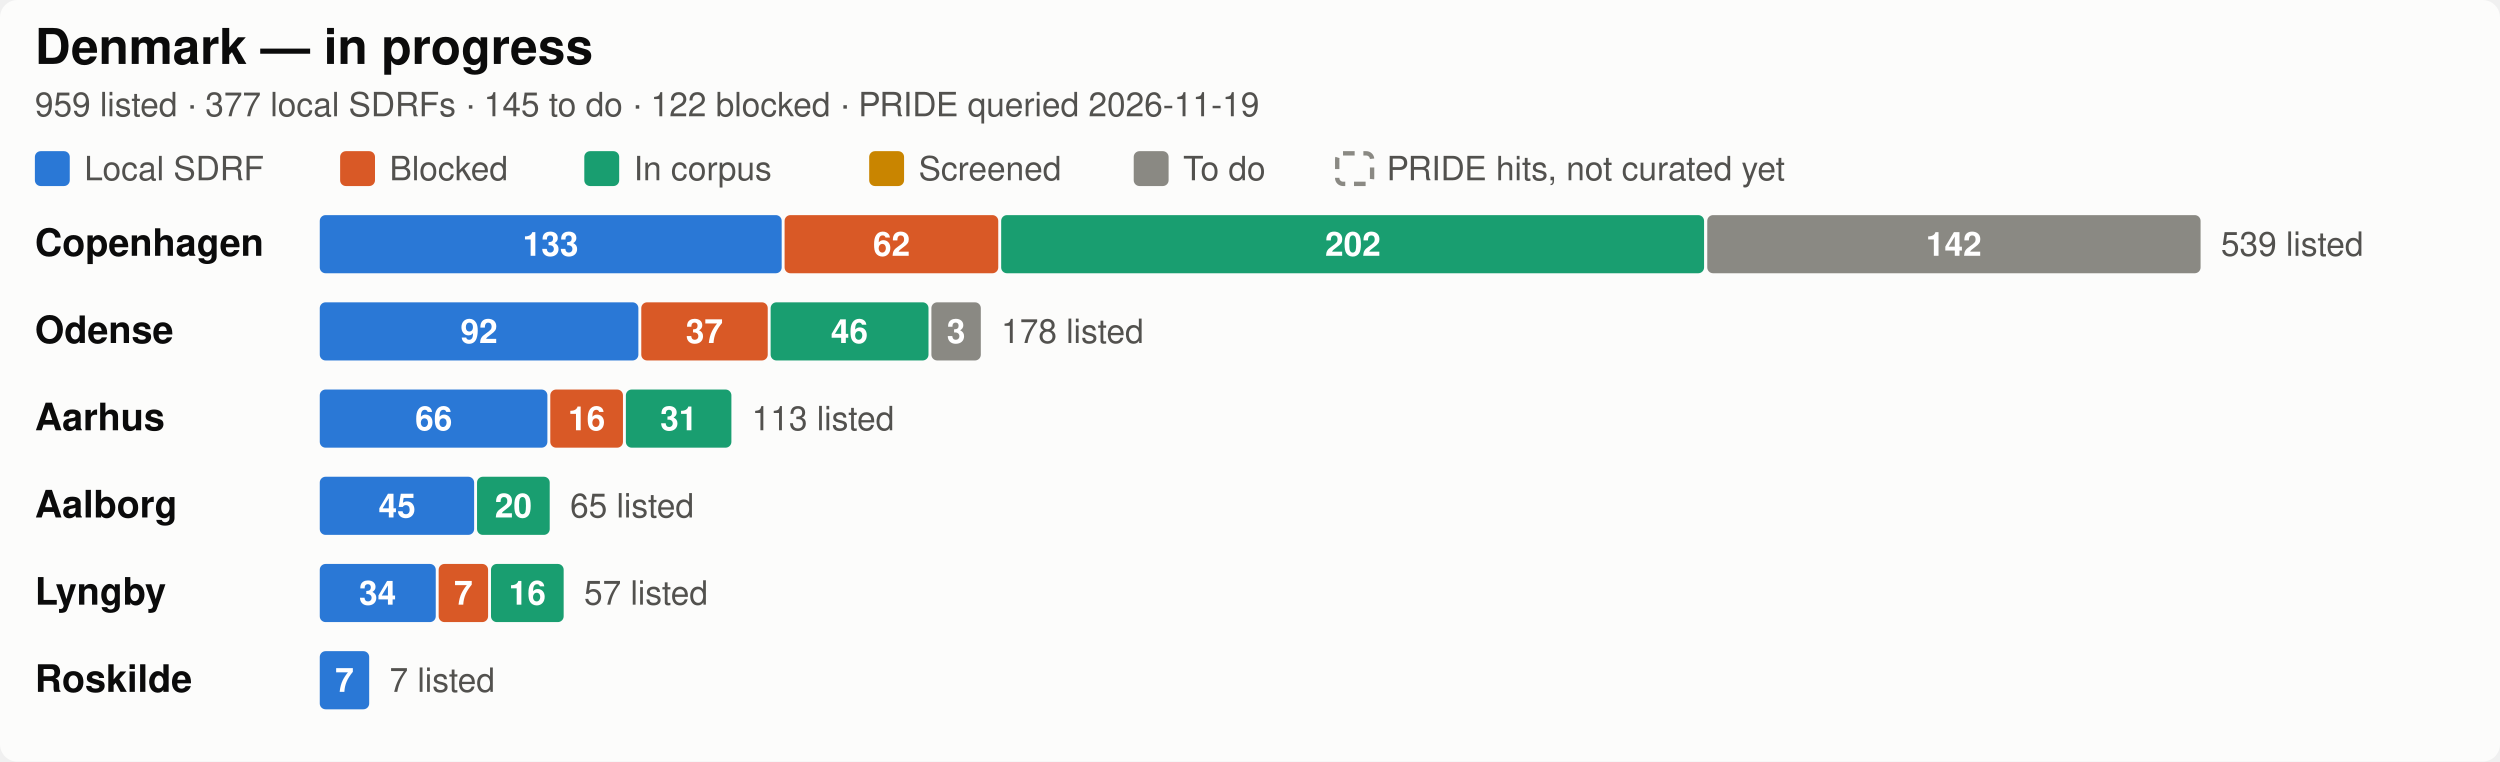
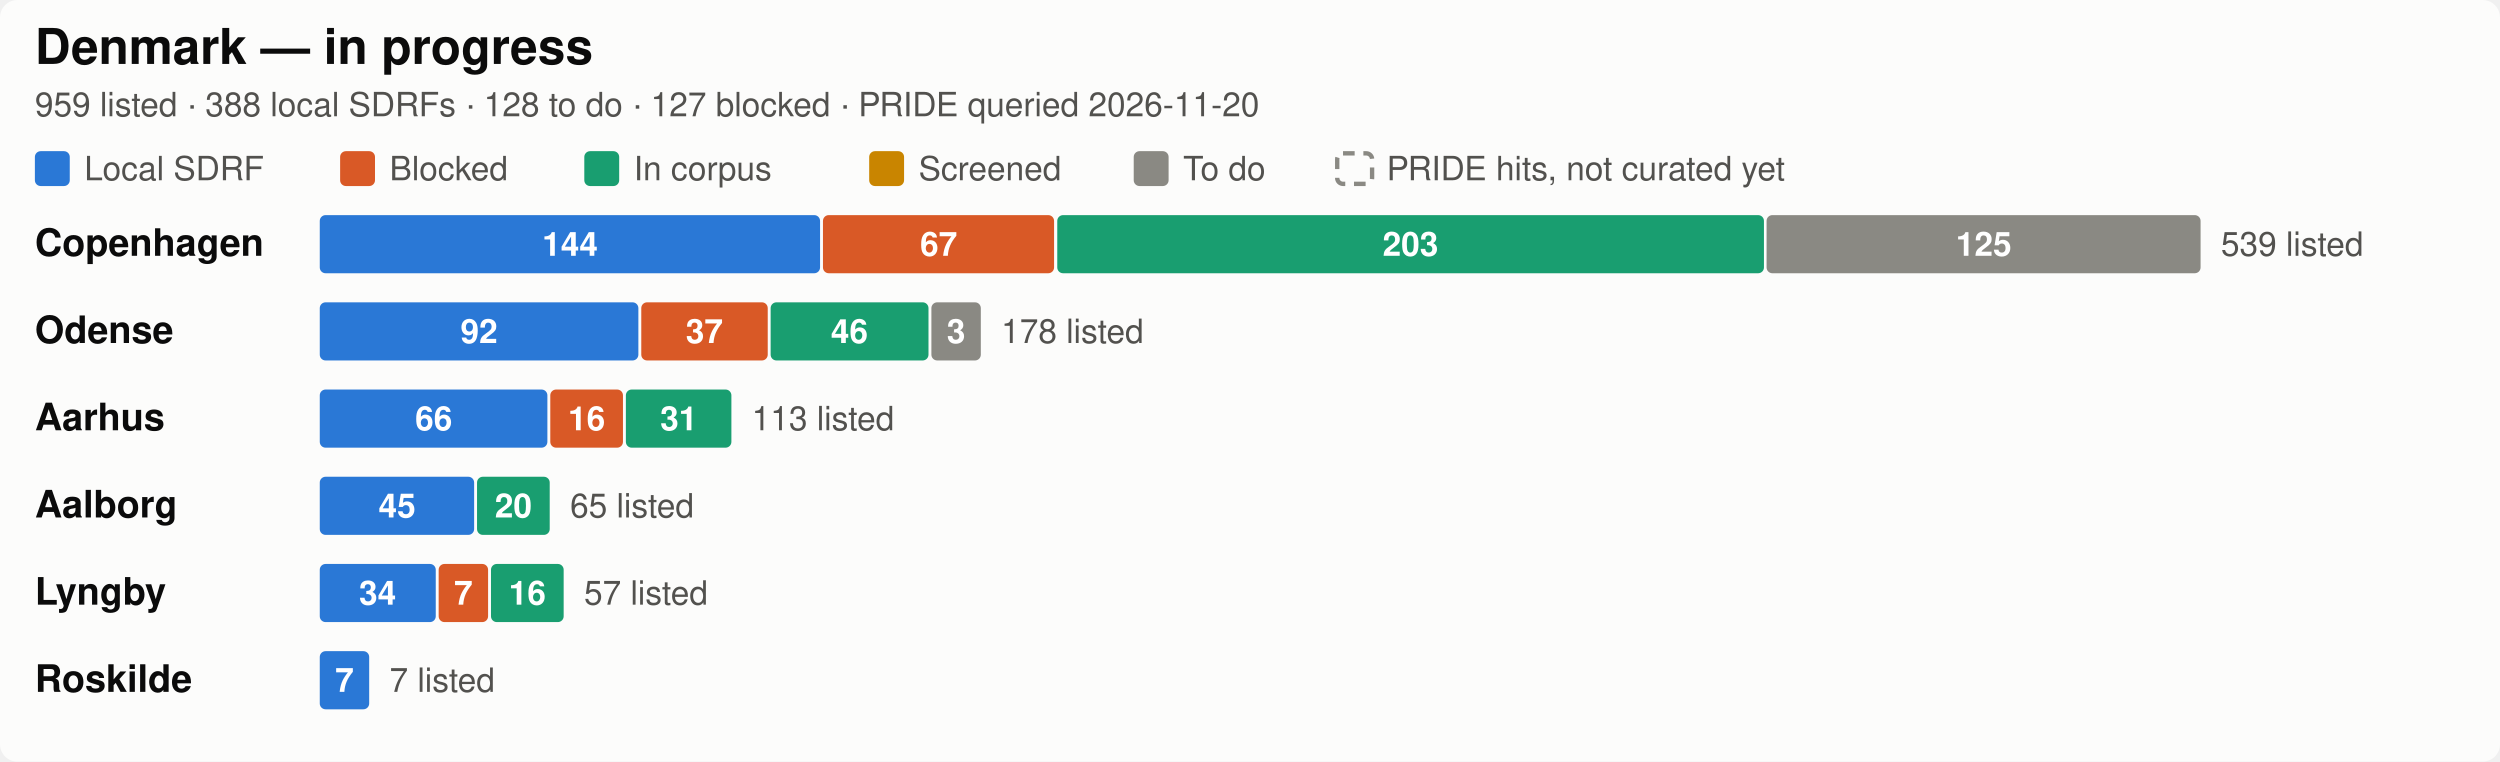
<svg xmlns="http://www.w3.org/2000/svg" width="860" height="262" viewBox="0 0 860 262" role="img" aria-label="Denmark SDRF progress by city">
  <style>
  .bg { fill: #fcfcfb; }
  .title { fill: #0b0b0b; font-size: 17px; font-weight: 600; }
  .city { fill: #0b0b0b; font-size: 13px; font-weight: 600; }
  .sub, .legend, .total, .axis { fill: #52514e; font-size: 11.5px; }
  .seg { font-size: 11.5px; font-weight: 600; fill: #ffffff; font-variant-numeric: tabular-nums; }
  .uncurated { fill: none; stroke: #8a8983; stroke-width: 1.5; stroke-dasharray: 4 3; }
  .grid { stroke: #e8e7e2; stroke-width: 1; }
  text { font-family: -apple-system, "Segoe UI", Helvetica, Arial, sans-serif; }
  .c-annotated { fill: #2a78d6; }
  .c-blocked { fill: #d95926; }
  .c-in_corpus { fill: #199e70; }
  .c-screened { fill: #c98500; }
  .c-todo { fill: #8a8983; }

  @media (prefers-color-scheme: dark) {
    .bg { fill: #1a1a19; }
    .title, .city { fill: #ffffff; }
    .sub, .legend, .total, .axis { fill: #c3c2b7; }
    .uncurated { stroke: #8f8e86; }
    .grid { stroke: #3a3a37; }
    .c-annotated { fill: #3987e5; }
    .c-blocked { fill: #d95926; }
    .c-in_corpus { fill: #199e70; }
    .c-screened { fill: #c98500; }
    .c-todo { fill: #6b6a65; }
  }
</style>
  <rect class="bg" width="860" height="262" rx="6" />
  <text class="title" x="12" y="22">Denmark — in progress</text>
-   <text class="sub" x="12" y="40">959 listed · 377 local SDRFs · 145 to do · 122 blocked · PRIDE queried 2026-11-19</text>
+   <text class="sub" x="12" y="40">959 listed · 388 local SDRFs · 128 to do · 127 blocked · PRIDE queried 2026-11-20</text>
  <rect class="c-annotated" fill="#2a78d6" x="12" y="52" width="12" height="12" rx="2" />
  <text class="legend" x="29" y="62">Local SDRF</text>
  <rect class="c-blocked" fill="#d95926" x="117" y="52" width="12" height="12" rx="2" />
  <text class="legend" x="134" y="62">Blocked</text>
  <rect class="c-in_corpus" fill="#199e70" x="201" y="52" width="12" height="12" rx="2" />
  <text class="legend" x="218" y="62">In corpus</text>
  <rect class="c-screened" fill="#c98500" x="299" y="52" width="12" height="12" rx="2" />
  <text class="legend" x="316" y="62">Screened</text>
  <rect class="c-todo" fill="#8a8983" x="390" y="52" width="12" height="12" rx="2" />
  <text class="legend" x="407" y="62">To do</text>
  <rect class="uncurated" fill="none" stroke="#8a8983" x="460" y="52.75" width="12" height="10.5" rx="2" />
  <text class="legend" x="477" y="62">PRIDE hits, not curated yet</text>
  <text class="city" x="12" y="88.0">Copenhagen</text>
-   <rect class="c-annotated" fill="#2a78d6" x="110.0" y="74" width="158.9" height="20" rx="2" />
-   <text class="seg" x="189.4" y="88.0" text-anchor="middle">133</text>
-   <rect class="c-blocked" fill="#d95926" x="269.9" y="74" width="73.5" height="20" rx="2" />
-   <text class="seg" x="306.7" y="88.0" text-anchor="middle">62</text>
-   <rect class="c-in_corpus" fill="#199e70" x="344.4" y="74" width="241.8" height="20" rx="2" />
-   <text class="seg" x="465.4" y="88.0" text-anchor="middle">202</text>
-   <rect class="c-todo" fill="#8a8983" x="587.3" y="74" width="169.7" height="20" rx="2" />
-   <text class="seg" x="672.1" y="88.0" text-anchor="middle">142</text>
+   <rect class="c-annotated" fill="#2a78d6" x="110.0" y="74" width="172.1" height="20" rx="2" />
+   <text class="seg" x="196.1" y="88.0" text-anchor="middle">144</text>
+   <rect class="c-blocked" fill="#d95926" x="283.1" y="74" width="79.5" height="20" rx="2" />
+   <text class="seg" x="322.9" y="88.0" text-anchor="middle">67</text>
+   <rect class="c-in_corpus" fill="#199e70" x="363.7" y="74" width="243.1" height="20" rx="2" />
+   <text class="seg" x="485.2" y="88.0" text-anchor="middle">203</text>
+   <rect class="c-todo" fill="#8a8983" x="607.7" y="74" width="149.3" height="20" rx="2" />
+   <text class="seg" x="682.4" y="88.0" text-anchor="middle">125</text>
  <text class="total" x="764.0" y="88.0">539 listed</text>
  <text class="city" x="12" y="118.0">Odense</text>
  <rect class="c-annotated" fill="#2a78d6" x="110.0" y="104" width="109.6" height="20" rx="2" />
  <text class="seg" x="164.8" y="118.0" text-anchor="middle">92</text>
  <rect class="c-blocked" fill="#d95926" x="220.6" y="104" width="43.5" height="20" rx="2" />
  <text class="seg" x="242.3" y="118.0" text-anchor="middle">37</text>
  <rect class="c-in_corpus" fill="#199e70" x="265.1" y="104" width="54.3" height="20" rx="2" />
  <text class="seg" x="292.2" y="118.0" text-anchor="middle">46</text>
  <rect class="c-todo" fill="#8a8983" x="320.4" y="104" width="17.0" height="20" rx="2" />
  <text class="seg" x="328.9" y="118.0" text-anchor="middle">3</text>
  <text class="total" x="344.4" y="118.0">178 listed</text>
  <text class="city" x="12" y="148.0">Aarhus</text>
  <rect class="c-annotated" fill="#2a78d6" x="110.0" y="134" width="78.3" height="20" rx="2" />
  <text class="seg" x="149.2" y="148.0" text-anchor="middle">66</text>
  <rect class="c-blocked" fill="#d95926" x="189.3" y="134" width="25.0" height="20" rx="2" />
  <text class="seg" x="201.8" y="148.0" text-anchor="middle">16</text>
  <rect class="c-in_corpus" fill="#199e70" x="215.3" y="134" width="36.3" height="20" rx="2" />
  <text class="seg" x="233.5" y="148.0" text-anchor="middle">31</text>
  <text class="total" x="258.6" y="148.0">113 listed</text>
  <text class="city" x="12" y="178.0">Aalborg</text>
  <rect class="c-annotated" fill="#2a78d6" x="110.0" y="164" width="53.1" height="20" rx="2" />
  <text class="seg" x="136.6" y="178.0" text-anchor="middle">45</text>
  <rect class="c-in_corpus" fill="#199e70" x="164.1" y="164" width="25.0" height="20" rx="2" />
  <text class="seg" x="176.6" y="178.0" text-anchor="middle">20</text>
  <text class="total" x="196.1" y="178.0">65 listed</text>
  <text class="city" x="12" y="208.0">Lyngby</text>
  <rect class="c-annotated" fill="#2a78d6" x="110.0" y="194" width="39.9" height="20" rx="2" />
  <text class="seg" x="129.9" y="208.0" text-anchor="middle">34</text>
  <rect class="c-blocked" fill="#d95926" x="150.9" y="194" width="17.0" height="20" rx="2" />
  <text class="seg" x="159.4" y="208.0" text-anchor="middle">7</text>
  <rect class="c-in_corpus" fill="#199e70" x="168.9" y="194" width="25.0" height="20" rx="2" />
  <text class="seg" x="181.4" y="208.0" text-anchor="middle">16</text>
  <text class="total" x="200.9" y="208.0">57 listed</text>
  <text class="city" x="12" y="238.0">Roskilde</text>
  <rect class="c-annotated" fill="#2a78d6" x="110.0" y="224" width="17.0" height="20" rx="2" />
  <text class="seg" x="118.5" y="238.0" text-anchor="middle">7</text>
  <text class="total" x="134.0" y="238.0">7 listed</text>
</svg>
